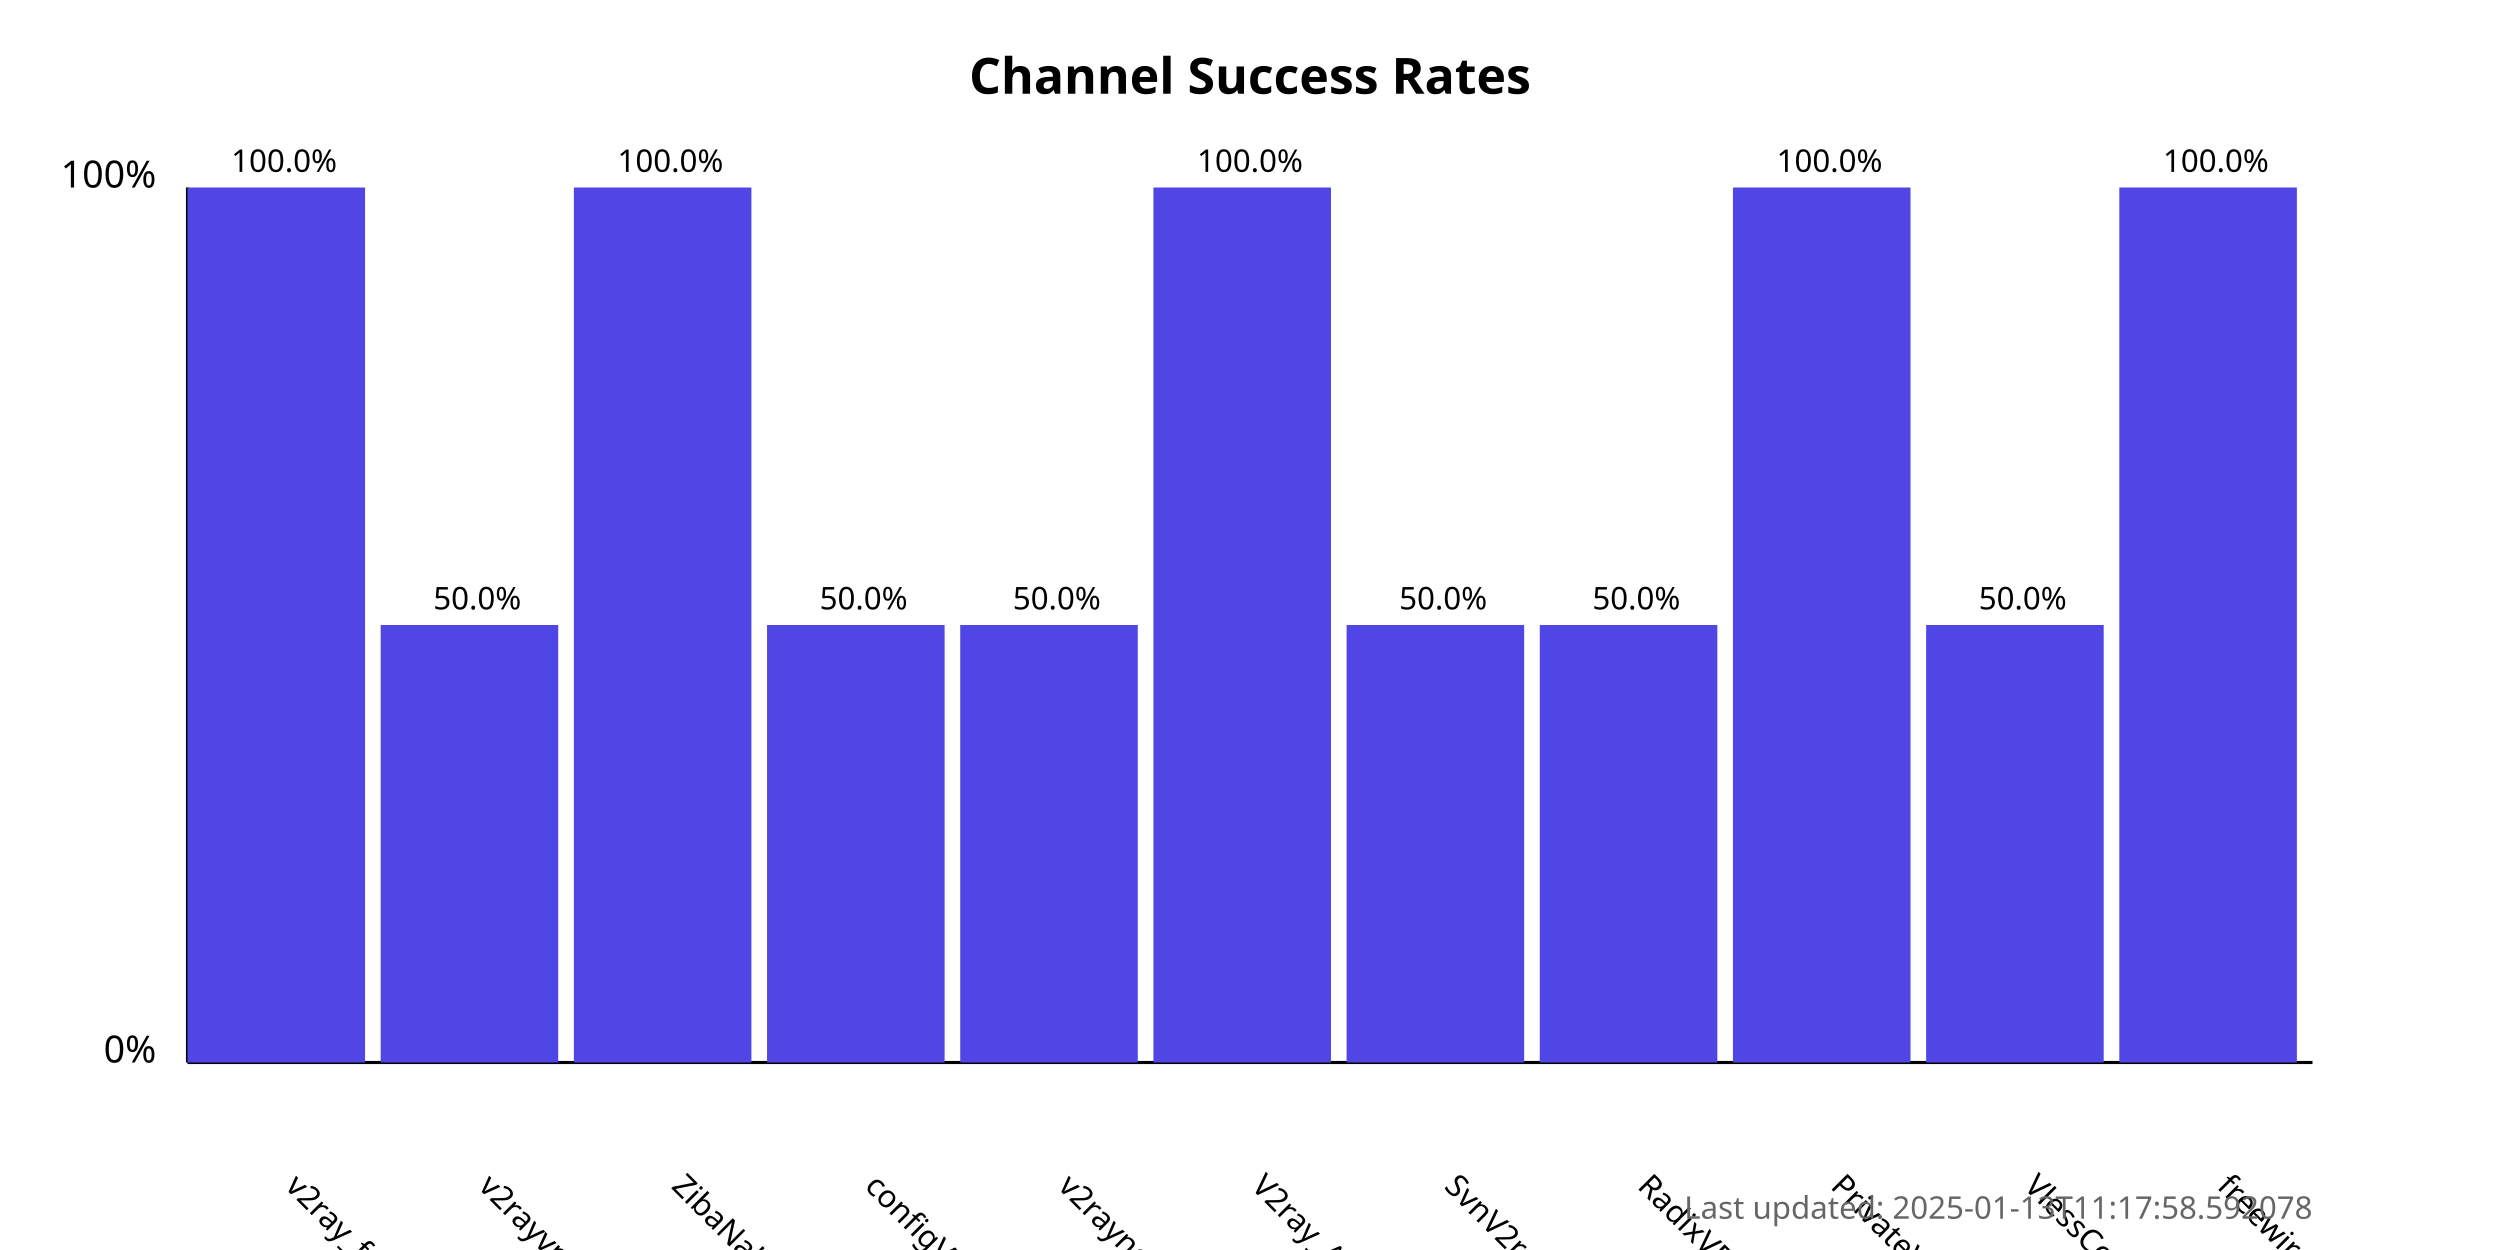
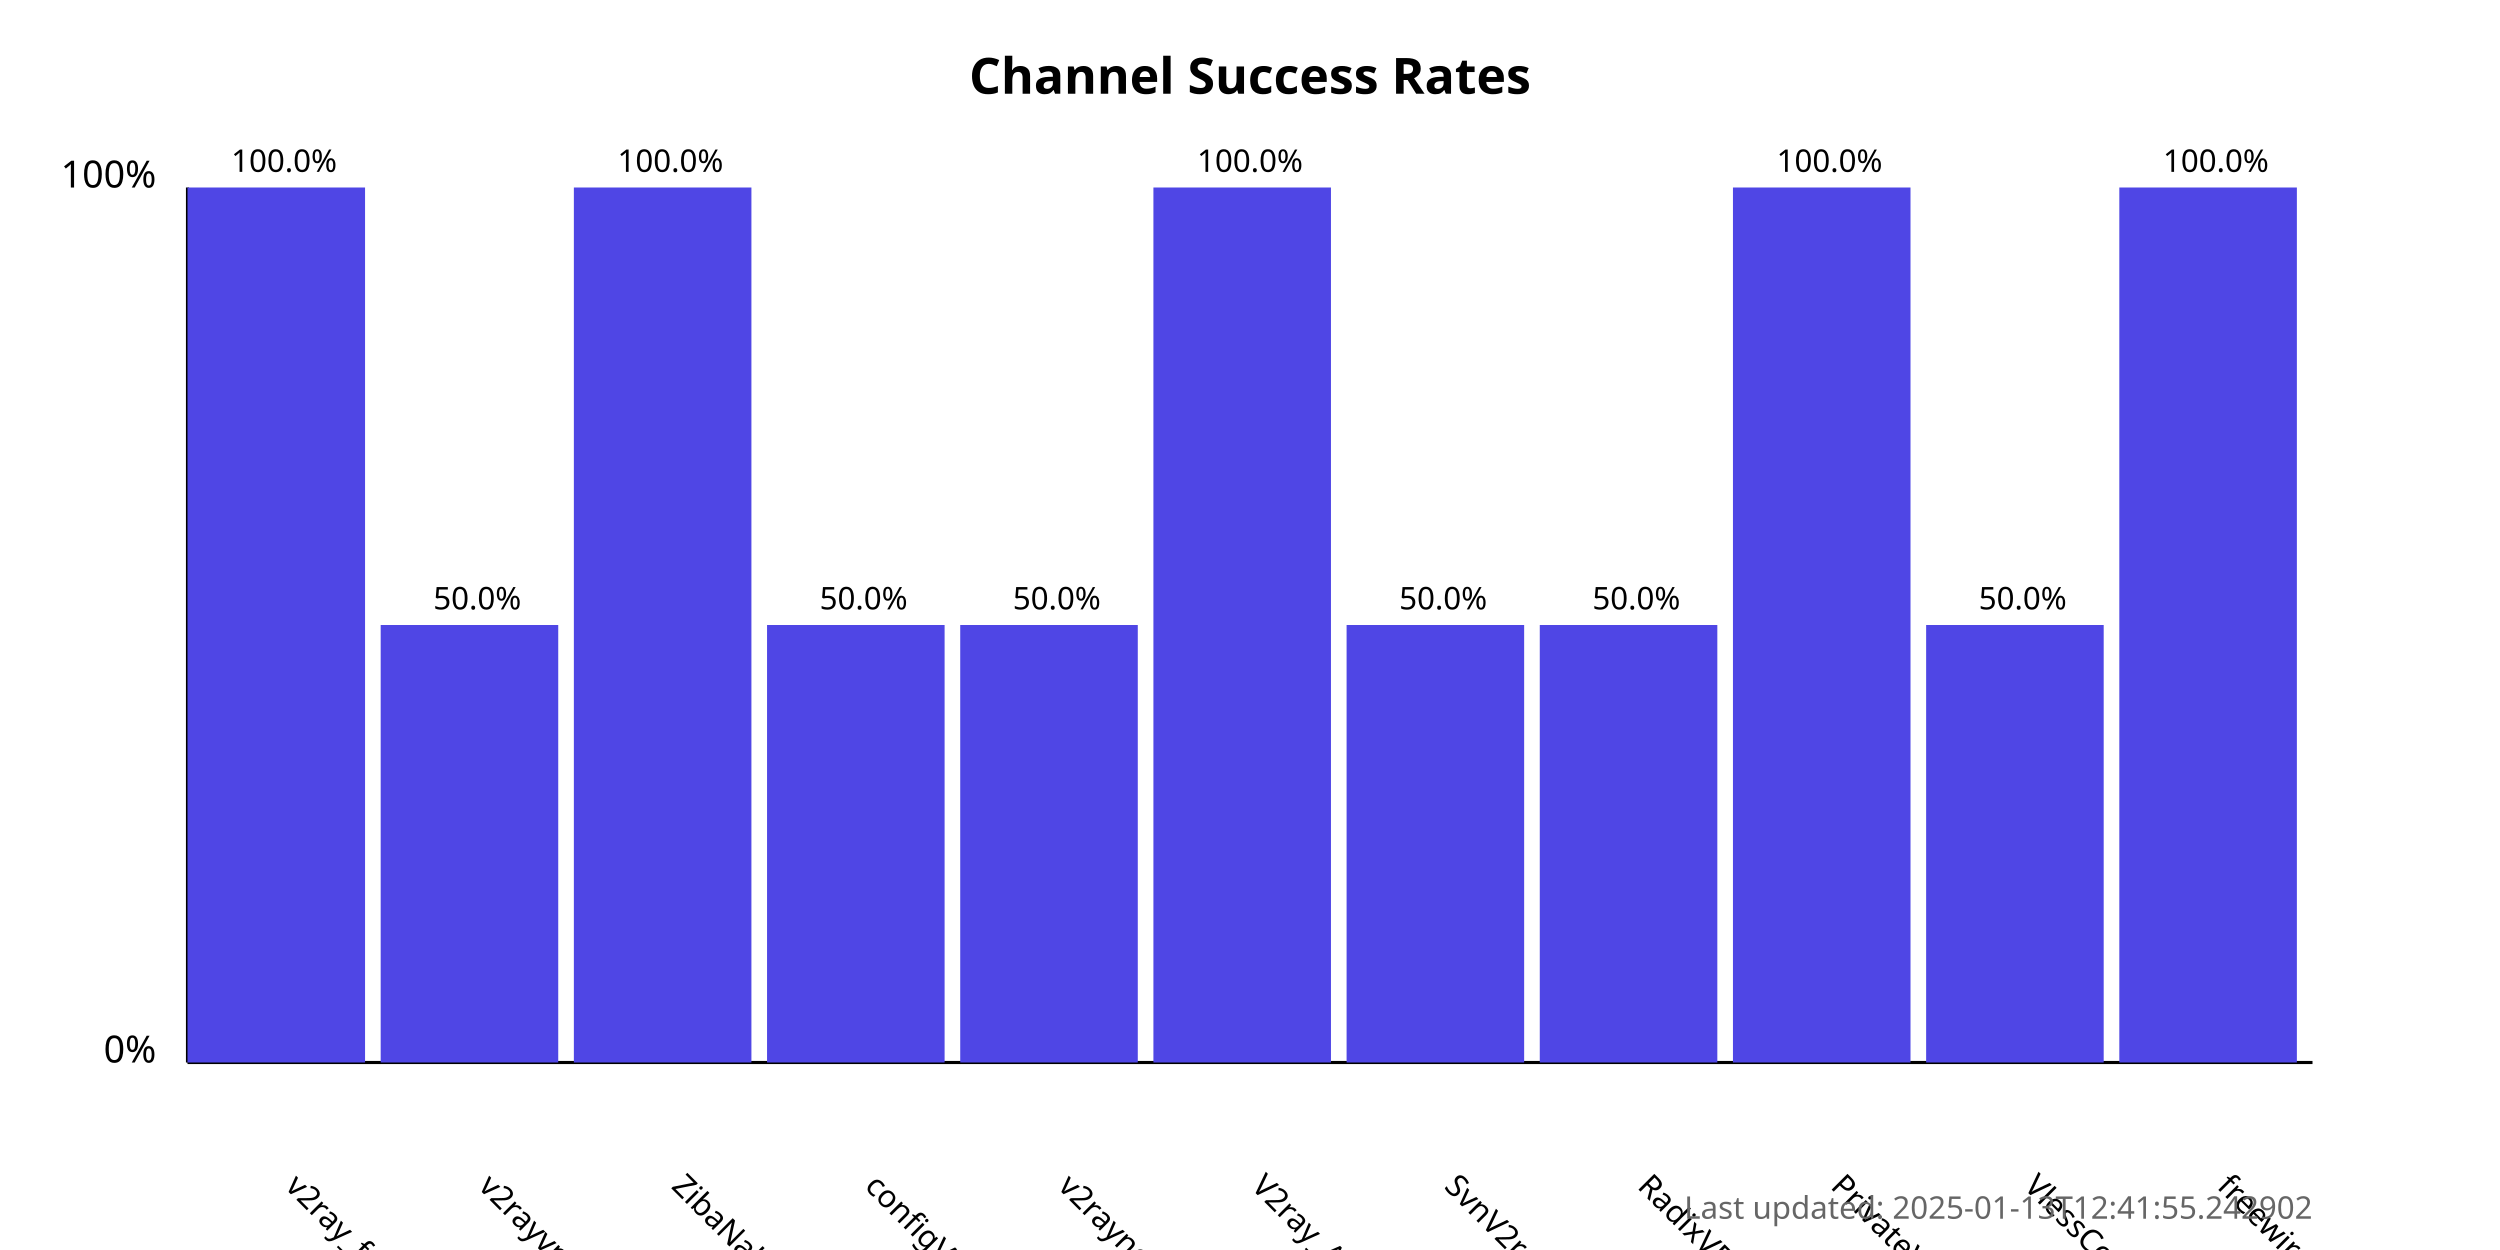
<svg xmlns="http://www.w3.org/2000/svg" width="800" height="400">
  <style>
            .chart-title { font: bold 16px sans-serif; }
            .axis-label { font: 12px sans-serif; }
            .tick-label { font: 10px sans-serif; }
            .bar { fill: #4f46e5; }
            .bar:hover { fill: #6366f1; }
            .timestamp { font: 10px sans-serif; fill: #666; }
        </style>
  <text x="400.0" y="30" text-anchor="middle" class="chart-title">
            Channel Success Rates
        </text>
  <line x1="60" y1="340" x2="60" y2="60" stroke="black" stroke-width="1" />
  <line x1="60" y1="340" x2="740" y2="340" stroke="black" stroke-width="1" />
  <text x="50" y="340" text-anchor="end" class="axis-label">0%</text>
  <text x="50" y="60" text-anchor="end" class="axis-label">100%</text>
  <g>
    <rect x="60" y="60.0" width="56.818" height="280.0" class="bar" />
    <text x="90.909" y="380" transform="rotate(45, 90.90909, 380)" text-anchor="start" class="tick-label">
                v2ray_free_conf
            </text>
    <text x="90.909" y="55.0" text-anchor="middle" class="tick-label">
                100.0%
            </text>
  </g>
  <g>
    <rect x="121.818" y="200.0" width="56.818" height="140.0" class="bar" />
    <text x="152.727" y="380" transform="rotate(45, 152.7273, 380)" text-anchor="start" class="tick-label">
                v2rayvpno
            </text>
    <text x="152.727" y="195.0" text-anchor="middle" class="tick-label">
                50.0%
            </text>
  </g>
  <g>
    <rect x="183.636" y="60.0" width="56.818" height="280.0" class="bar" />
    <text x="214.545" y="380" transform="rotate(45, 214.5455, 380)" text-anchor="start" class="tick-label">
                ZibaNabz
            </text>
    <text x="214.545" y="55.0" text-anchor="middle" class="tick-label">
                100.0%
            </text>
  </g>
  <g>
    <rect x="245.455" y="200.0" width="56.818" height="140.0" class="bar" />
    <text x="276.364" y="380" transform="rotate(45, 276.3636, 380)" text-anchor="start" class="tick-label">
                configV2rayForFree
            </text>
    <text x="276.364" y="195.0" text-anchor="middle" class="tick-label">
                50.0%
            </text>
  </g>
  <g>
    <rect x="307.273" y="200.0" width="56.818" height="140.0" class="bar" />
    <text x="338.182" y="380" transform="rotate(45, 338.1818, 380)" text-anchor="start" class="tick-label">
                v2rayngvpn
            </text>
    <text x="338.182" y="195.0" text-anchor="middle" class="tick-label">
                50.0%
            </text>
  </g>
  <g>
    <rect x="369.091" y="60.0" width="56.818" height="280.0" class="bar" />
    <text x="400.0" y="380" transform="rotate(45, 400.0, 380)" text-anchor="start" class="tick-label">
                V2ray_Alpha
            </text>
    <text x="400.0" y="55.0" text-anchor="middle" class="tick-label">
                100.0%
            </text>
  </g>
  <g>
    <rect x="430.909" y="200.0" width="56.818" height="140.0" class="bar" />
    <text x="461.818" y="380" transform="rotate(45, 461.8182, 380)" text-anchor="start" class="tick-label">
                SvnV2ray
            </text>
    <text x="461.818" y="195.0" text-anchor="middle" class="tick-label">
                50.0%
            </text>
  </g>
  <g>
    <rect x="492.727" y="200.0" width="56.818" height="140.0" class="bar" />
    <text x="523.636" y="380" transform="rotate(45, 523.6364, 380)" text-anchor="start" class="tick-label">
                RadixVPN
            </text>
    <text x="523.636" y="195.0" text-anchor="middle" class="tick-label">
                50.0%
            </text>
  </g>
  <g>
    <rect x="554.545" y="60.0" width="56.818" height="280.0" class="bar" />
    <text x="585.455" y="380" transform="rotate(45, 585.4545, 380)" text-anchor="start" class="tick-label">
                PrivateVPNs
            </text>
    <text x="585.455" y="55.0" text-anchor="middle" class="tick-label">
                100.0%
            </text>
  </g>
  <g>
    <rect x="616.364" y="200.0" width="56.818" height="140.0" class="bar" />
    <text x="647.273" y="380" transform="rotate(45, 647.2727, 380)" text-anchor="start" class="tick-label">
                VlessConfig
            </text>
    <text x="647.273" y="195.0" text-anchor="middle" class="tick-label">
                50.0%
            </text>
  </g>
  <g>
    <rect x="678.182" y="60.0" width="56.818" height="280.0" class="bar" />
    <text x="709.091" y="380" transform="rotate(45, 709.0909, 380)" text-anchor="start" class="tick-label">
                freewireguard
            </text>
    <text x="709.091" y="55.0" text-anchor="middle" class="tick-label">
                100.0%
            </text>
  </g>
  <text x="740" y="390" text-anchor="end" class="timestamp">
-             Last updated: 2025-01-13T11:17:58.592078
+             Last updated: 2025-01-13T12:41:55.242902
        </text>
</svg>
